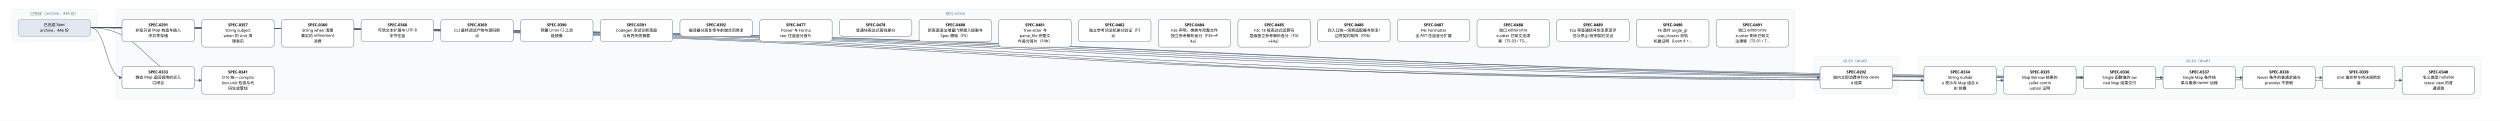
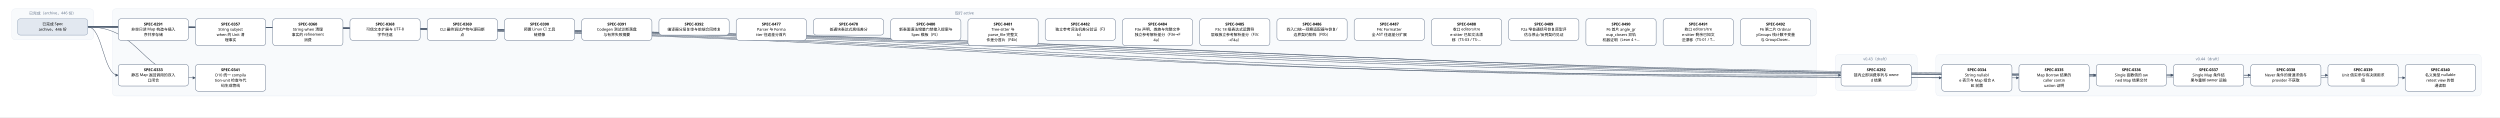
- <svg xmlns="http://www.w3.org/2000/svg" width="8280" height="400" viewBox="0 0 8280 400" font-family="PingFang SC, Microsoft YaHei, sans-serif">
+ <svg xmlns="http://www.w3.org/2000/svg" width="8544" height="400" viewBox="0 0 8544 400" font-family="PingFang SC, Microsoft YaHei, sans-serif">
  <defs>
    <marker id="arrow" viewBox="0 0 10 10" refX="9" refY="5" markerWidth="7" markerHeight="7" orient="auto-start-reverse">
      <path d="M0,0 L10,5 L0,10 z" fill="#475569" />
    </marker>
  </defs>
-   <rect width="8280" height="400" fill="#ffffff" />
+   <rect width="8544" height="400" fill="#ffffff" />
  <rect x="40" y="30" width="280" height="106" rx="12" fill="#f8fafc" stroke="#e2e8f0" />
  <text x="180" y="50" text-anchor="middle" font-size="13" fill="#64748b">已完成（archive，446 份）</text>
-   <rect x="384" y="30" width="5560" height="298" rx="12" fill="#f8fafc" stroke="#e2e8f0" />
-   <text x="3164" y="50" text-anchor="middle" font-size="13" fill="#64748b">现行 active</text>
-   <rect x="6008" y="186" width="280" height="124" rx="12" fill="#f8fafc" stroke="#e2e8f0" />
-   <text x="6148" y="206" text-anchor="middle" font-size="13" fill="#64748b">v0.43（draft）</text>
-   <rect x="6352" y="186" width="1864" height="142" rx="12" fill="#f8fafc" stroke="#e2e8f0" />
-   <text x="7284" y="206" text-anchor="middle" font-size="13" fill="#64748b">v0.44（draft）</text>
-   <path d="M 300 92 C 3164 92, 3164 257, 6028 257" fill="none" stroke="#475569" stroke-width="1.5" marker-end="url(#arrow)" />
+   <rect x="384" y="30" width="5824" height="298" rx="12" fill="#f8fafc" stroke="#e2e8f0" />
+   <text x="3296" y="50" text-anchor="middle" font-size="13" fill="#64748b">现行 active</text>
+   <rect x="6272" y="186" width="280" height="124" rx="12" fill="#f8fafc" stroke="#e2e8f0" />
+   <text x="6412" y="206" text-anchor="middle" font-size="13" fill="#64748b">v0.43（draft）</text>
+   <rect x="6616" y="186" width="1864" height="142" rx="12" fill="#f8fafc" stroke="#e2e8f0" />
+   <text x="7548" y="206" text-anchor="middle" font-size="13" fill="#64748b">v0.44（draft）</text>
+   <path d="M 300 92 C 3296 92, 3296 257, 6292 257" fill="none" stroke="#475569" stroke-width="1.5" marker-end="url(#arrow)" />
  <path d="M 300 92 C 352 92, 352 257, 404 257" fill="none" stroke="#475569" stroke-width="1.5" marker-end="url(#arrow)" />
-   <path d="M 300 92 C 3336 92, 3336 266, 6372 266" fill="none" stroke="#475569" stroke-width="1.5" marker-end="url(#arrow)" />
  <path d="M 300 92 C 3468 92, 3468 266, 6636 266" fill="none" stroke="#475569" stroke-width="1.5" marker-end="url(#arrow)" />
-   <path d="M 300 92 C 3600 92, 3600 257, 6900 257" fill="none" stroke="#475569" stroke-width="1.5" marker-end="url(#arrow)" />
+   <path d="M 300 92 C 3600 92, 3600 266, 6900 266" fill="none" stroke="#475569" stroke-width="1.5" marker-end="url(#arrow)" />
  <path d="M 300 92 C 3732 92, 3732 257, 7164 257" fill="none" stroke="#475569" stroke-width="1.5" marker-end="url(#arrow)" />
  <path d="M 300 92 C 3864 92, 3864 257, 7428 257" fill="none" stroke="#475569" stroke-width="1.5" marker-end="url(#arrow)" />
  <path d="M 300 92 C 3996 92, 3996 257, 7692 257" fill="none" stroke="#475569" stroke-width="1.5" marker-end="url(#arrow)" />
-   <path d="M 300 92 C 4128 92, 4128 266, 7956 266" fill="none" stroke="#475569" stroke-width="1.5" marker-end="url(#arrow)" />
+   <path d="M 300 92 C 4128 92, 4128 257, 7956 257" fill="none" stroke="#475569" stroke-width="1.5" marker-end="url(#arrow)" />
+   <path d="M 300 92 C 4260 92, 4260 266, 8220 266" fill="none" stroke="#475569" stroke-width="1.5" marker-end="url(#arrow)" />
  <path d="M 300 92 C 484 92, 484 266, 668 266" fill="none" stroke="#475569" stroke-width="1.5" marker-end="url(#arrow)" />
  <rect x="404" y="64" width="240" height="74" rx="10" fill="#ffffff" stroke="#64748b" stroke-width="1.5" />
  <text x="524" y="87" text-anchor="middle" font-size="13" font-weight="600">SPEC-0291</text>
  <text x="524" y="105" text-anchor="middle" font-size="13">非空只读 Map 构造与插入</text>
  <text x="524" y="123" text-anchor="middle" font-size="13">序共享存储</text>
-   <rect x="6028" y="220" width="240" height="74" rx="10" fill="#ffffff" stroke="#64748b" stroke-width="1.5" />
-   <text x="6148" y="243" text-anchor="middle" font-size="13" font-weight="600">SPEC-0292</text>
-   <text x="6148" y="261" text-anchor="middle" font-size="13">链内立即消费序列与 owne</text>
-   <text x="6148" y="279" text-anchor="middle" font-size="13">d 结果</text>
+   <rect x="6292" y="220" width="240" height="74" rx="10" fill="#ffffff" stroke="#64748b" stroke-width="1.5" />
+   <text x="6412" y="243" text-anchor="middle" font-size="13" font-weight="600">SPEC-0292</text>
+   <text x="6412" y="261" text-anchor="middle" font-size="13">链内立即消费序列与 owne</text>
+   <text x="6412" y="279" text-anchor="middle" font-size="13">d 结果</text>
  <rect x="404" y="220" width="240" height="74" rx="10" fill="#ffffff" stroke="#64748b" stroke-width="1.5" />
  <text x="524" y="243" text-anchor="middle" font-size="13" font-weight="600">SPEC-0333</text>
  <text x="524" y="261" text-anchor="middle" font-size="13">静态 Map 返回调用的双入</text>
  <text x="524" y="279" text-anchor="middle" font-size="13">口闭合</text>
-   <rect x="6372" y="220" width="240" height="92" rx="10" fill="#ffffff" stroke="#64748b" stroke-width="1.5" />
-   <text x="6492" y="243" text-anchor="middle" font-size="13" font-weight="600">SPEC-0334</text>
-   <text x="6492" y="261" text-anchor="middle" font-size="13">String nullabl</text>
-   <text x="6492" y="279" text-anchor="middle" font-size="13">e 表示与 Map 组合 A</text>
-   <text x="6492" y="297" text-anchor="middle" font-size="13">BI 前置</text>
  <rect x="6636" y="220" width="240" height="92" rx="10" fill="#ffffff" stroke="#64748b" stroke-width="1.5" />
-   <text x="6756" y="243" text-anchor="middle" font-size="13" font-weight="600">SPEC-0335</text>
-   <text x="6756" y="261" text-anchor="middle" font-size="13">Map Borrow 结果的</text>
-   <text x="6756" y="279" text-anchor="middle" font-size="13"> caller contin</text>
-   <text x="6756" y="297" text-anchor="middle" font-size="13">uation 证明</text>
-   <rect x="6900" y="220" width="240" height="74" rx="10" fill="#ffffff" stroke="#64748b" stroke-width="1.5" />
-   <text x="7020" y="243" text-anchor="middle" font-size="13" font-weight="600">SPEC-0336</text>
-   <text x="7020" y="261" text-anchor="middle" font-size="13">Single 函数值的 ow</text>
-   <text x="7020" y="279" text-anchor="middle" font-size="13">ned Map 结果交付</text>
+   <text x="6756" y="243" text-anchor="middle" font-size="13" font-weight="600">SPEC-0334</text>
+   <text x="6756" y="261" text-anchor="middle" font-size="13">String nullabl</text>
+   <text x="6756" y="279" text-anchor="middle" font-size="13">e 表示与 Map 组合 A</text>
+   <text x="6756" y="297" text-anchor="middle" font-size="13">BI 前置</text>
+   <rect x="6900" y="220" width="240" height="92" rx="10" fill="#ffffff" stroke="#64748b" stroke-width="1.5" />
+   <text x="7020" y="243" text-anchor="middle" font-size="13" font-weight="600">SPEC-0335</text>
+   <text x="7020" y="261" text-anchor="middle" font-size="13">Map Borrow 结果的</text>
+   <text x="7020" y="279" text-anchor="middle" font-size="13"> caller contin</text>
+   <text x="7020" y="297" text-anchor="middle" font-size="13">uation 证明</text>
  <rect x="7164" y="220" width="240" height="74" rx="10" fill="#ffffff" stroke="#64748b" stroke-width="1.5" />
-   <text x="7284" y="243" text-anchor="middle" font-size="13" font-weight="600">SPEC-0337</text>
-   <text x="7284" y="261" text-anchor="middle" font-size="13">Single Map 条件结</text>
-   <text x="7284" y="279" text-anchor="middle" font-size="13">果与重绑 owner 运输</text>
+   <text x="7284" y="243" text-anchor="middle" font-size="13" font-weight="600">SPEC-0336</text>
+   <text x="7284" y="261" text-anchor="middle" font-size="13">Single 函数值的 ow</text>
+   <text x="7284" y="279" text-anchor="middle" font-size="13">ned Map 结果交付</text>
  <rect x="7428" y="220" width="240" height="74" rx="10" fill="#ffffff" stroke="#64748b" stroke-width="1.5" />
-   <text x="7548" y="243" text-anchor="middle" font-size="13" font-weight="600">SPEC-0338</text>
-   <text x="7548" y="261" text-anchor="middle" font-size="13">Never 条件的普通求值与</text>
-   <text x="7548" y="279" text-anchor="middle" font-size="13"> provider 不获取</text>
+   <text x="7548" y="243" text-anchor="middle" font-size="13" font-weight="600">SPEC-0337</text>
+   <text x="7548" y="261" text-anchor="middle" font-size="13">Single Map 条件结</text>
+   <text x="7548" y="279" text-anchor="middle" font-size="13">果与重绑 owner 运输</text>
  <rect x="7692" y="220" width="240" height="74" rx="10" fill="#ffffff" stroke="#64748b" stroke-width="1.5" />
-   <text x="7812" y="243" text-anchor="middle" font-size="13" font-weight="600">SPEC-0339</text>
-   <text x="7812" y="261" text-anchor="middle" font-size="13">Unit 值实参与待决调用求</text>
-   <text x="7812" y="279" text-anchor="middle" font-size="13">值</text>
-   <rect x="7956" y="220" width="240" height="92" rx="10" fill="#ffffff" stroke="#64748b" stroke-width="1.5" />
-   <text x="8076" y="243" text-anchor="middle" font-size="13" font-weight="600">SPEC-0340</text>
-   <text x="8076" y="261" text-anchor="middle" font-size="13">名义类型 nullable </text>
-   <text x="8076" y="279" text-anchor="middle" font-size="13">retest view 的普</text>
-   <text x="8076" y="297" text-anchor="middle" font-size="13">通读取</text>
+   <text x="7812" y="243" text-anchor="middle" font-size="13" font-weight="600">SPEC-0338</text>
+   <text x="7812" y="261" text-anchor="middle" font-size="13">Never 条件的普通求值与</text>
+   <text x="7812" y="279" text-anchor="middle" font-size="13"> provider 不获取</text>
+   <rect x="7956" y="220" width="240" height="74" rx="10" fill="#ffffff" stroke="#64748b" stroke-width="1.5" />
+   <text x="8076" y="243" text-anchor="middle" font-size="13" font-weight="600">SPEC-0339</text>
+   <text x="8076" y="261" text-anchor="middle" font-size="13">Unit 值实参与待决调用求</text>
+   <text x="8076" y="279" text-anchor="middle" font-size="13">值</text>
+   <rect x="8220" y="220" width="240" height="92" rx="10" fill="#ffffff" stroke="#64748b" stroke-width="1.5" />
+   <text x="8340" y="243" text-anchor="middle" font-size="13" font-weight="600">SPEC-0340</text>
+   <text x="8340" y="261" text-anchor="middle" font-size="13">名义类型 nullable </text>
+   <text x="8340" y="279" text-anchor="middle" font-size="13">retest view 的普</text>
+   <text x="8340" y="297" text-anchor="middle" font-size="13">通读取</text>
  <rect x="668" y="220" width="240" height="92" rx="10" fill="#ffffff" stroke="#64748b" stroke-width="1.5" />
  <text x="788" y="243" text-anchor="middle" font-size="13" font-weight="600">SPEC-0341</text>
  <text x="788" y="261" text-anchor="middle" font-size="13">D10 统一 compila</text>
  <text x="788" y="279" text-anchor="middle" font-size="13">tion-unit 检查与代</text>
  <text x="788" y="297" text-anchor="middle" font-size="13">码生成管线</text>
  <rect x="668" y="64" width="240" height="92" rx="10" fill="#ffffff" stroke="#64748b" stroke-width="1.5" />
  <text x="788" y="87" text-anchor="middle" font-size="13" font-weight="600">SPEC-0357</text>
  <text x="788" y="105" text-anchor="middle" font-size="13">String subject</text>
  <text x="788" y="123" text-anchor="middle" font-size="13"> when 的 Unit 清</text>
  <text x="788" y="141" text-anchor="middle" font-size="13">理事实</text>
  <rect x="932" y="64" width="240" height="92" rx="10" fill="#ffffff" stroke="#64748b" stroke-width="1.5" />
  <text x="1052" y="87" text-anchor="middle" font-size="13" font-weight="600">SPEC-0360</text>
  <text x="1052" y="105" text-anchor="middle" font-size="13">String when 清理</text>
  <text x="1052" y="123" text-anchor="middle" font-size="13">事实的 refinement</text>
  <text x="1052" y="141" text-anchor="middle" font-size="13"> 消费</text>
  <rect x="1196" y="64" width="240" height="74" rx="10" fill="#ffffff" stroke="#64748b" stroke-width="1.5" />
  <text x="1316" y="87" text-anchor="middle" font-size="13" font-weight="600">SPEC-0368</text>
  <text x="1316" y="105" text-anchor="middle" font-size="13">可信文本扩展与 UTF-8 </text>
  <text x="1316" y="123" text-anchor="middle" font-size="13">字节往返</text>
  <rect x="1460" y="64" width="240" height="74" rx="10" fill="#ffffff" stroke="#64748b" stroke-width="1.5" />
  <text x="1580" y="87" text-anchor="middle" font-size="13" font-weight="600">SPEC-0369</text>
  <text x="1580" y="105" text-anchor="middle" font-size="13">CLI 最终调试产物与源码断</text>
  <text x="1580" y="123" text-anchor="middle" font-size="13">点</text>
  <rect x="1724" y="64" width="240" height="74" rx="10" fill="#ffffff" stroke="#64748b" stroke-width="1.5" />
  <text x="1844" y="87" text-anchor="middle" font-size="13" font-weight="600">SPEC-0390</text>
  <text x="1844" y="105" text-anchor="middle" font-size="13">预置 Linux CI 工具</text>
  <text x="1844" y="123" text-anchor="middle" font-size="13">链镜像</text>
  <rect x="1988" y="64" width="240" height="74" rx="10" fill="#ffffff" stroke="#64748b" stroke-width="1.5" />
  <text x="2108" y="87" text-anchor="middle" font-size="13" font-weight="600">SPEC-0391</text>
  <text x="2108" y="105" text-anchor="middle" font-size="13">Codegen 测试诊断落盘</text>
  <text x="2108" y="123" text-anchor="middle" font-size="13">与有界失败摘要</text>
  <rect x="2252" y="64" width="240" height="56" rx="10" fill="#ffffff" stroke="#64748b" stroke-width="1.5" />
  <text x="2372" y="87" text-anchor="middle" font-size="13" font-weight="600">SPEC-0392</text>
  <text x="2372" y="105" text-anchor="middle" font-size="13">编译器分层复审与前端合同修复</text>
  <rect x="2516" y="64" width="240" height="74" rx="10" fill="#ffffff" stroke="#64748b" stroke-width="1.5" />
  <text x="2636" y="87" text-anchor="middle" font-size="13" font-weight="600">SPEC-0477</text>
  <text x="2636" y="105" text-anchor="middle" font-size="13">Parser 与 Forma</text>
  <text x="2636" y="123" text-anchor="middle" font-size="13">tter 往返差分首片</text>
  <rect x="2780" y="64" width="240" height="56" rx="10" fill="#ffffff" stroke="#64748b" stroke-width="1.5" />
  <text x="2900" y="87" text-anchor="middle" font-size="13" font-weight="600">SPEC-0478</text>
  <text x="2900" y="105" text-anchor="middle" font-size="13">普通块表达式离线差分</text>
  <rect x="3044" y="64" width="240" height="74" rx="10" fill="#ffffff" stroke="#64748b" stroke-width="1.5" />
  <text x="3164" y="87" text-anchor="middle" font-size="13" font-weight="600">SPEC-0480</text>
  <text x="3164" y="105" text-anchor="middle" font-size="13">新表面语法增量门禁接入提案与</text>
  <text x="3164" y="123" text-anchor="middle" font-size="13"> Spec 模板（F5）</text>
  <rect x="3308" y="64" width="240" height="92" rx="10" fill="#ffffff" stroke="#64748b" stroke-width="1.5" />
  <text x="3428" y="87" text-anchor="middle" font-size="13" font-weight="600">SPEC-0481</text>
  <text x="3428" y="105" text-anchor="middle" font-size="13">Tree-sitter 与 </text>
  <text x="3428" y="123" text-anchor="middle" font-size="13">parse_file 完整文</text>
  <text x="3428" y="141" text-anchor="middle" font-size="13">件差分首片（F4b）</text>
  <rect x="3572" y="64" width="240" height="74" rx="10" fill="#ffffff" stroke="#64748b" stroke-width="1.5" />
  <text x="3692" y="87" text-anchor="middle" font-size="13" font-weight="600">SPEC-0482</text>
  <text x="3692" y="105" text-anchor="middle" font-size="13">独立参考词法机差分验证（F3</text>
  <text x="3692" y="123" text-anchor="middle" font-size="13">b）</text>
  <rect x="3836" y="64" width="240" height="92" rx="10" fill="#ffffff" stroke="#64748b" stroke-width="1.5" />
  <text x="3956" y="87" text-anchor="middle" font-size="13" font-weight="600">SPEC-0484</text>
  <text x="3956" y="105" text-anchor="middle" font-size="13">F3e 声明、类族与完整文件</text>
  <text x="3956" y="123" text-anchor="middle" font-size="13">独立参考解析差分（F3e→F</text>
  <text x="3956" y="141" text-anchor="middle" font-size="13">4a）</text>
  <rect x="4100" y="64" width="240" height="92" rx="10" fill="#ffffff" stroke="#64748b" stroke-width="1.5" />
  <text x="4220" y="87" text-anchor="middle" font-size="13" font-weight="600">SPEC-0485</text>
  <text x="4220" y="105" text-anchor="middle" font-size="13">F3c 18 级表达式运算符</text>
  <text x="4220" y="123" text-anchor="middle" font-size="13">层级独立参考解析差分（F3c</text>
  <text x="4220" y="141" text-anchor="middle" font-size="13">→F4a）</text>
  <rect x="4364" y="64" width="240" height="74" rx="10" fill="#ffffff" stroke="#64748b" stroke-width="1.5" />
  <text x="4484" y="87" text-anchor="middle" font-size="13" font-weight="600">SPEC-0486</text>
  <text x="4484" y="105" text-anchor="middle" font-size="13">四入口统一观察适配器与恢复/</text>
  <text x="4484" y="123" text-anchor="middle" font-size="13">边界契约矩阵（F0b）</text>
  <rect x="4628" y="64" width="240" height="74" rx="10" fill="#ffffff" stroke="#64748b" stroke-width="1.5" />
  <text x="4748" y="87" text-anchor="middle" font-size="13" font-weight="600">SPEC-0487</text>
  <text x="4748" y="105" text-anchor="middle" font-size="13">F4c Formatter </text>
  <text x="4748" y="123" text-anchor="middle" font-size="13">全 AST 往返差分扩展</text>
  <rect x="4892" y="64" width="240" height="92" rx="10" fill="#ffffff" stroke="#64748b" stroke-width="1.5" />
  <text x="5012" y="87" text-anchor="middle" font-size="13" font-weight="600">SPEC-0488</text>
  <text x="5012" y="105" text-anchor="middle" font-size="13">收口 editors/tre</text>
  <text x="5012" y="123" text-anchor="middle" font-size="13">e-sitter 已知文法漂</text>
  <text x="5012" y="141" text-anchor="middle" font-size="13">移（TS-03 / TS-…</text>
  <rect x="5156" y="64" width="240" height="74" rx="10" fill="#ffffff" stroke="#64748b" stroke-width="1.5" />
  <text x="5276" y="87" text-anchor="middle" font-size="13" font-weight="600">SPEC-0489</text>
  <text x="5276" y="105" text-anchor="middle" font-size="13">F2a 窄普通括号恢复原型评</text>
  <text x="5276" y="123" text-anchor="middle" font-size="13">估与停止/反例契约见证</text>
  <rect x="5420" y="64" width="240" height="92" rx="10" fill="#ffffff" stroke="#64748b" stroke-width="1.5" />
  <text x="5540" y="87" text-anchor="middle" font-size="13" font-weight="600">SPEC-0490</text>
  <text x="5540" y="105" text-anchor="middle" font-size="13">F6 首片 angle_gr</text>
  <text x="5540" y="123" text-anchor="middle" font-size="13">oup_closers 双轨</text>
  <text x="5540" y="141" text-anchor="middle" font-size="13">机器证明（Lean 4 +…</text>
  <rect x="5684" y="64" width="240" height="92" rx="10" fill="#ffffff" stroke="#64748b" stroke-width="1.5" />
  <text x="5804" y="87" text-anchor="middle" font-size="13" font-weight="600">SPEC-0491</text>
  <text x="5804" y="105" text-anchor="middle" font-size="13">收口 editors/tre</text>
  <text x="5804" y="123" text-anchor="middle" font-size="13">e-sitter 剩余已知文</text>
  <text x="5804" y="141" text-anchor="middle" font-size="13">法漂移（TS-01 / T…</text>
+   <rect x="5948" y="64" width="240" height="92" rx="10" fill="#ffffff" stroke="#64748b" stroke-width="1.5" />
+   <text x="6068" y="87" text-anchor="middle" font-size="13" font-weight="600">SPEC-0492</text>
+   <text x="6068" y="105" text-anchor="middle" font-size="13">F6 第二片 Ordinar</text>
+   <text x="6068" y="123" text-anchor="middle" font-size="13">yGroups 栈计数不变量</text>
+   <text x="6068" y="141" text-anchor="middle" font-size="13">与 GroupCloser…</text>
  <rect x="60" y="64" width="240" height="56" rx="10" fill="#e2e8f0" stroke="#94a3b8" stroke-width="1.5" />
  <text x="180" y="87" text-anchor="middle" font-size="13">已完成 Spec</text>
  <text x="180" y="105" text-anchor="middle" font-size="13">archive，446 份</text>
</svg>
